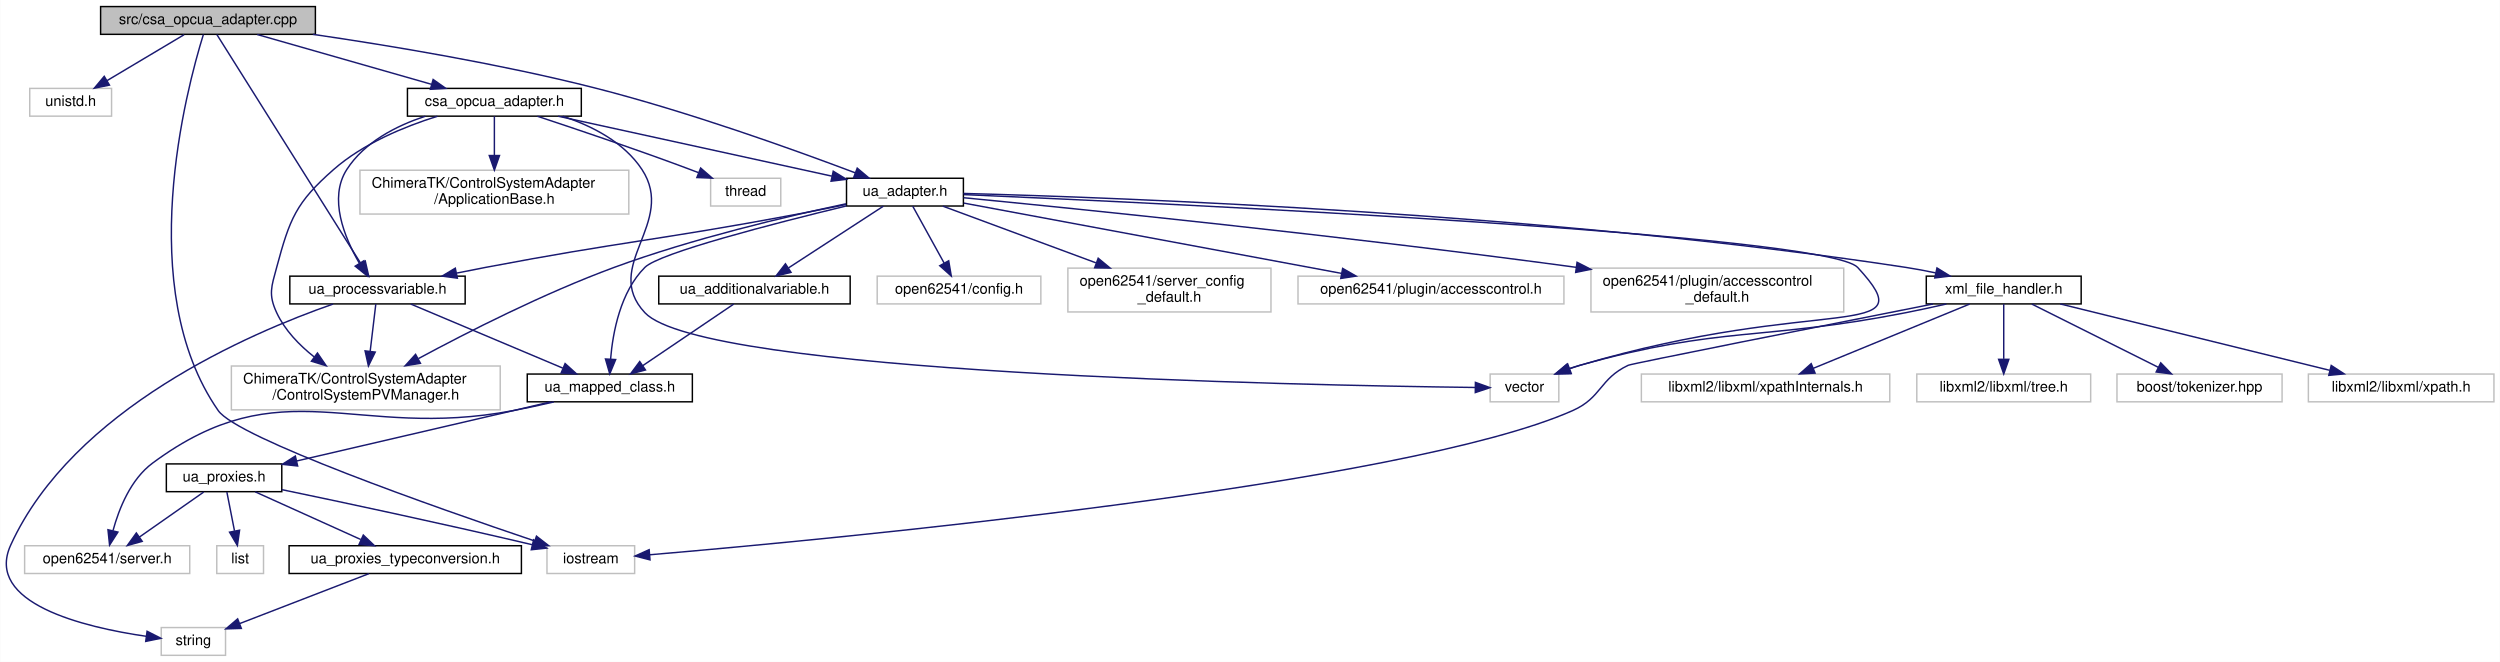
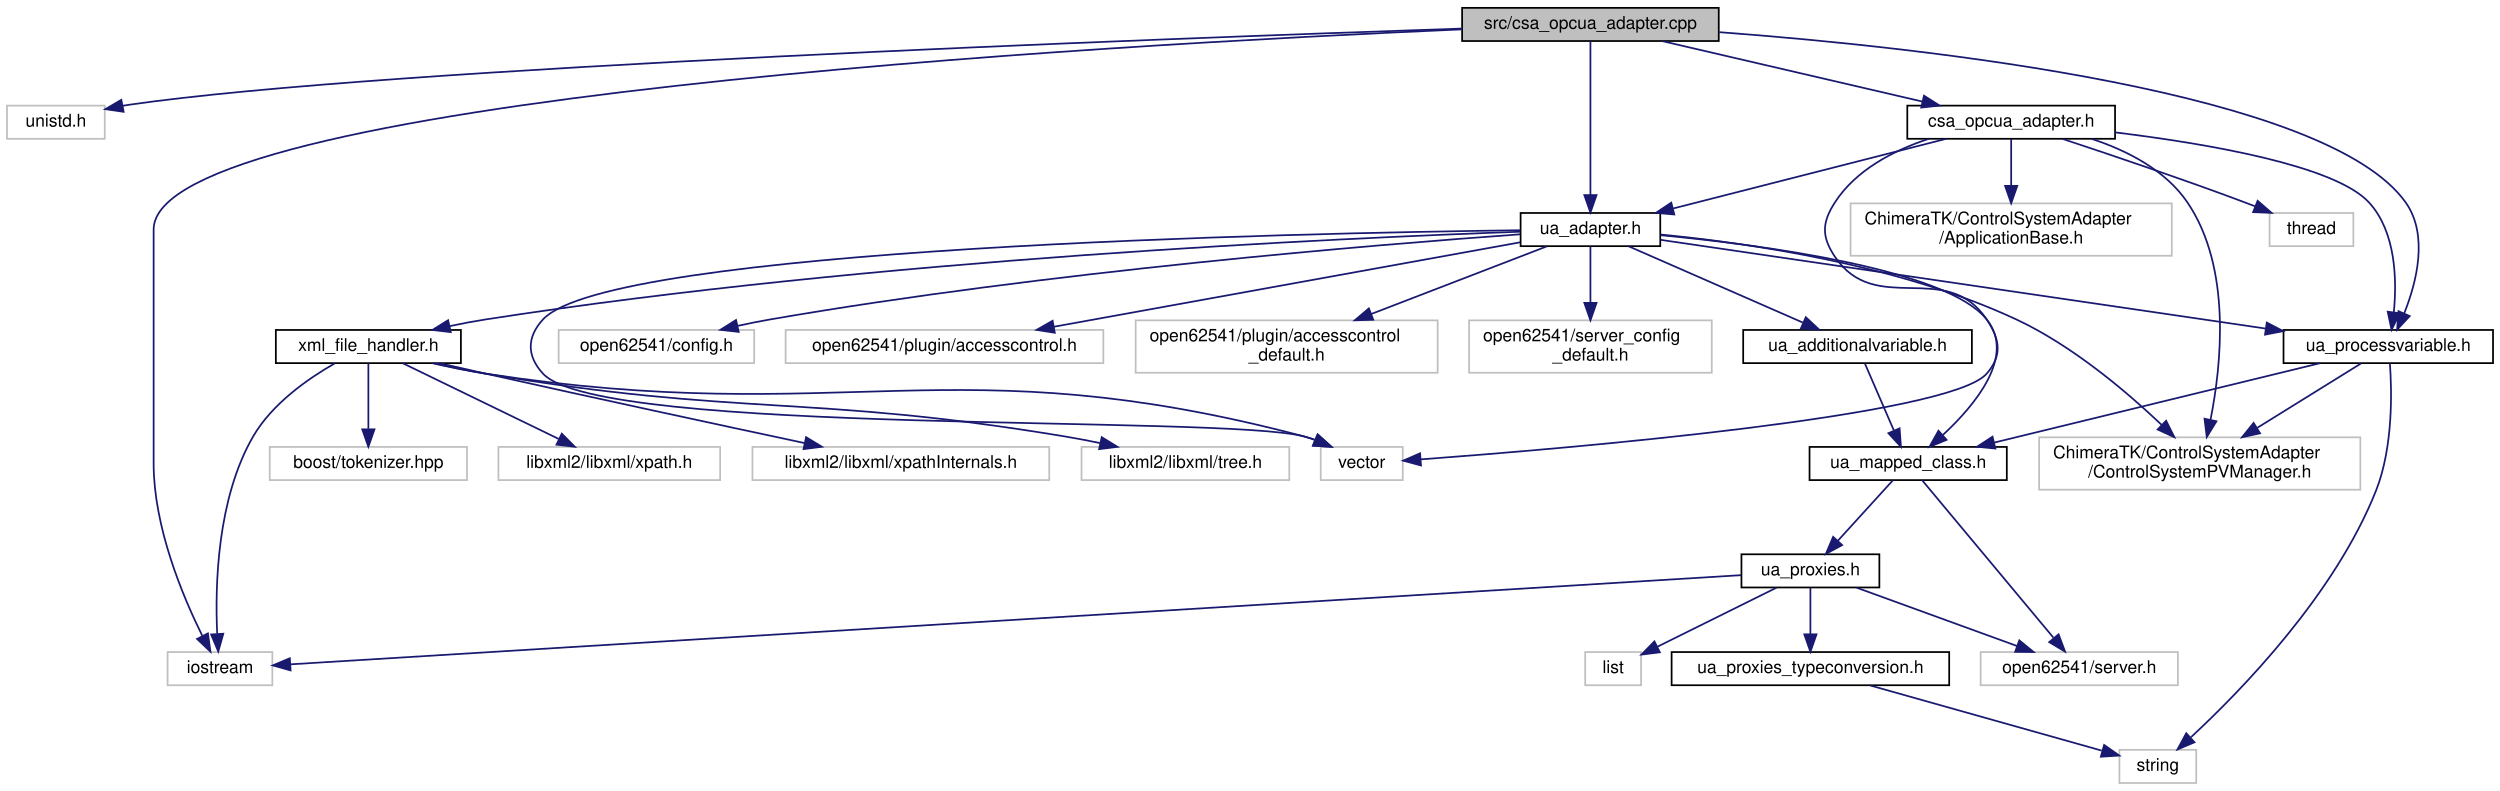
- <svg xmlns="http://www.w3.org/2000/svg" xmlns:xlink="http://www.w3.org/1999/xlink" width="1711pt" height="453pt" viewBox="0.00 0.00 1710.71 453.00">
+ <svg xmlns="http://www.w3.org/2000/svg" xmlns:xlink="http://www.w3.org/1999/xlink" width="1432pt" height="453pt" viewBox="0.00 0.00 1432.00 453.00">
  <g id="graph0" class="graph" transform="scale(1 1) rotate(0) translate(4 449)">
-     <polygon fill="#ffffff" stroke="transparent" points="-4,4 -4,-449 1706.707,-449 1706.707,4 -4,4" />
+     <polygon fill="#ffffff" stroke="transparent" points="-4,4 -4,-449 1428,-449 1428,4 -4,4" />
    <g id="node1" class="node">
-       <polygon fill="#bfbfbf" stroke="#000000" points="64.707,-425.5 64.707,-444.5 211.707,-444.5 211.707,-425.5 64.707,-425.5" />
-       <text text-anchor="middle" x="138.207" y="-432.5" font-family="Helvetica,sans-Serif" font-size="10.00" fill="#000000">src/csa_opcua_adapter.cpp</text>
+       <polygon fill="#bfbfbf" stroke="#000000" points="833.5,-425.5 833.5,-444.5 980.5,-444.5 980.5,-425.5 833.5,-425.5" />
+       <text text-anchor="middle" x="907" y="-432.5" font-family="Helvetica,sans-Serif" font-size="10.00" fill="#000000">src/csa_opcua_adapter.cpp</text>
    </g>
    <g id="node2" class="node">
-       <polygon fill="#ffffff" stroke="#bfbfbf" points="16.207,-369.5 16.207,-388.5 72.207,-388.5 72.207,-369.5 16.207,-369.5" />
-       <text text-anchor="middle" x="44.207" y="-376.5" font-family="Helvetica,sans-Serif" font-size="10.00" fill="#000000">unistd.h</text>
+       <polygon fill="#ffffff" stroke="#bfbfbf" points="0,-369.5 0,-388.5 56,-388.5 56,-369.5 0,-369.5" />
+       <text text-anchor="middle" x="28" y="-376.5" font-family="Helvetica,sans-Serif" font-size="10.00" fill="#000000">unistd.h</text>
    </g>
    <g id="edge1" class="edge">
-       <path fill="none" stroke="#191970" d="M121.833,-425.245C107.276,-416.573 85.776,-403.764 69.091,-393.825" />
-       <polygon fill="#191970" stroke="#191970" points="70.775,-390.754 60.393,-388.643 67.192,-396.768 70.775,-390.754" />
+       <path fill="none" stroke="#191970" d="M833.35,-432.644C657.375,-426.742 216.269,-410.258 70,-389 68.748,-388.818 67.479,-388.617 66.2,-388.399" />
+       <polygon fill="#191970" stroke="#191970" points="66.819,-384.954 56.334,-386.472 65.477,-391.824 66.819,-384.954" />
    </g>
    <g id="node3" class="node">
-       <polygon fill="#ffffff" stroke="#bfbfbf" points="370.207,-56.5 370.207,-75.5 430.207,-75.5 430.207,-56.5 370.207,-56.5" />
-       <text text-anchor="middle" x="400.207" y="-63.5" font-family="Helvetica,sans-Serif" font-size="10.00" fill="#000000">iostream</text>
+       <polygon fill="#ffffff" stroke="#bfbfbf" points="92,-56.5 92,-75.5 152,-75.5 152,-56.5 92,-56.5" />
+       <text text-anchor="middle" x="122" y="-63.5" font-family="Helvetica,sans-Serif" font-size="10.00" fill="#000000">iostream</text>
    </g>
    <g id="edge2" class="edge">
-       <path fill="none" stroke="#191970" d="M135.046,-425.359C123.475,-388.109 87.045,-251.528 145.207,-168 158.224,-149.306 293.905,-101.682 361.861,-78.738" />
-       <polygon fill="#191970" stroke="#191970" points="363.011,-82.044 371.373,-75.538 360.779,-75.409 363.011,-82.044" />
+       <path fill="none" stroke="#191970" d="M833.24,-432.167C631.234,-423.433 84,-392.823 84,-317.5 84,-317.5 84,-317.5 84,-183.5 84,-147.245 100.581,-107.618 111.837,-84.893" />
+       <polygon fill="#191970" stroke="#191970" points="115.097,-86.208 116.555,-75.714 108.871,-83.007 115.097,-86.208" />
    </g>
    <g id="node4" class="node">
      <g id="a_node4">
        <a xlink:href="csa__opcua__adapter_8h.html" target="_top" xlink:title="csa_opcua_adapter.h">
-           <polygon fill="#ffffff" stroke="#000000" points="274.707,-369.5 274.707,-388.5 393.707,-388.5 393.707,-369.5 274.707,-369.5" />
-           <text text-anchor="middle" x="334.207" y="-376.5" font-family="Helvetica,sans-Serif" font-size="10.00" fill="#000000">csa_opcua_adapter.h</text>
+           <polygon fill="#ffffff" stroke="#000000" points="1088.5,-369.5 1088.5,-388.5 1207.5,-388.5 1207.5,-369.5 1088.5,-369.5" />
+           <text text-anchor="middle" x="1148" y="-376.5" font-family="Helvetica,sans-Serif" font-size="10.00" fill="#000000">csa_opcua_adapter.h</text>
        </a>
      </g>
    </g>
    <g id="edge3" class="edge">
-       <path fill="none" stroke="#191970" d="M171.9,-425.373C204.915,-415.94 255.364,-401.526 291.245,-391.275" />
-       <polygon fill="#191970" stroke="#191970" points="292.299,-394.614 300.953,-388.501 290.376,-387.883 292.299,-394.614" />
+       <path fill="none" stroke="#191970" d="M948.155,-425.437C989.314,-415.873 1052.705,-401.143 1097.024,-390.845" />
+       <polygon fill="#191970" stroke="#191970" points="1098.066,-394.196 1107.014,-388.524 1096.482,-387.378 1098.066,-394.196" />
    </g>
    <g id="node7" class="node">
      <g id="a_node7">
        <a xlink:href="ua__adapter_8h.html" target="_top" xlink:title="ua_adapter.h">
-           <polygon fill="#ffffff" stroke="#000000" points="575.207,-308 575.207,-327 655.207,-327 655.207,-308 575.207,-308" />
-           <text text-anchor="middle" x="615.207" y="-315" font-family="Helvetica,sans-Serif" font-size="10.00" fill="#000000">ua_adapter.h</text>
+           <polygon fill="#ffffff" stroke="#000000" points="867,-308 867,-327 947,-327 947,-308 867,-308" />
+           <text text-anchor="middle" x="907" y="-315" font-family="Helvetica,sans-Serif" font-size="10.00" fill="#000000">ua_adapter.h</text>
        </a>
      </g>
    </g>
    <g id="edge37" class="edge">
-       <path fill="none" stroke="#191970" d="M209.976,-425.495C263.421,-417.694 337.942,-405.286 402.207,-389 466.617,-372.678 539.618,-346.42 581.259,-330.675" />
-       <polygon fill="#191970" stroke="#191970" points="582.547,-333.93 590.648,-327.102 580.057,-327.388 582.547,-333.93" />
-     </g>
-     <g id="node18" class="node">
-       <g id="a_node18">
+       <path fill="none" stroke="#191970" d="M907,-425.385C907,-406.191 907,-362.786 907,-337.266" />
+       <polygon fill="#191970" stroke="#191970" points="910.5,-337.248 907,-327.248 903.5,-337.248 910.5,-337.248" />
+     </g>
+     <g id="node16" class="node">
+       <g id="a_node16">
        <a xlink:href="ua__processvariable_8h.html" target="_top" xlink:title="ua_processvariable.h">
-           <polygon fill="#ffffff" stroke="#000000" points="194.207,-241 194.207,-260 314.207,-260 314.207,-241 194.207,-241" />
-           <text text-anchor="middle" x="254.207" y="-248" font-family="Helvetica,sans-Serif" font-size="10.00" fill="#000000">ua_processvariable.h</text>
+           <polygon fill="#ffffff" stroke="#000000" points="1304,-241 1304,-260 1424,-260 1424,-241 1304,-241" />
+           <text text-anchor="middle" x="1364" y="-248" font-family="Helvetica,sans-Serif" font-size="10.00" fill="#000000">ua_processvariable.h</text>
        </a>
      </g>
    </g>
    <g id="edge38" class="edge">
-       <path fill="none" stroke="#191970" d="M144.28,-425.34C162.759,-395.949 218.518,-307.264 242.753,-268.717" />
-       <polygon fill="#191970" stroke="#191970" points="245.834,-270.393 248.194,-260.064 239.908,-266.667 245.834,-270.393" />
+       <path fill="none" stroke="#191970" d="M980.732,-430.576C1100.68,-421.587 1329.226,-396.372 1374,-333 1387.145,-314.395 1380.271,-287.357 1373.072,-269.366" />
+       <polygon fill="#191970" stroke="#191970" points="1376.269,-267.94 1369.055,-260.181 1369.856,-270.746 1376.269,-267.94" />
    </g>
    <g id="node5" class="node">
-       <polygon fill="#ffffff" stroke="#bfbfbf" points="1015.707,-174 1015.707,-193 1062.707,-193 1062.707,-174 1015.707,-174" />
-       <text text-anchor="middle" x="1039.207" y="-181" font-family="Helvetica,sans-Serif" font-size="10.00" fill="#000000">vector</text>
+       <polygon fill="#ffffff" stroke="#bfbfbf" points="752.5,-174 752.5,-193 799.5,-193 799.5,-174 752.5,-174" />
+       <text text-anchor="middle" x="776" y="-181" font-family="Helvetica,sans-Serif" font-size="10.00" fill="#000000">vector</text>
    </g>
    <g id="edge4" class="edge">
-       <path fill="none" stroke="#191970" d="M381.028,-369.442C401.222,-362.771 422.975,-351.591 435.207,-333 459.151,-296.606 407.418,-266.789 437.207,-235 476.24,-193.346 884.158,-185.294 1005.403,-183.816" />
-       <polygon fill="#191970" stroke="#191970" points="1005.62,-187.314 1015.58,-183.7 1005.54,-180.315 1005.62,-187.314" />
+       <path fill="none" stroke="#191970" d="M1100.744,-369.467C1080.588,-362.81 1058.989,-351.634 1047,-333 1039.545,-321.413 1039.343,-313.454 1047,-302 1070.255,-267.21 1110.745,-300.79 1134,-266 1141.657,-254.546 1143.022,-245.413 1134,-235 1112.879,-210.623 895.056,-192.202 809.878,-185.879" />
+       <polygon fill="#191970" stroke="#191970" points="809.931,-182.373 799.702,-185.134 809.42,-189.355 809.931,-182.373" />
    </g>
    <g id="node6" class="node">
-       <polygon fill="#ffffff" stroke="#bfbfbf" points="482.207,-308 482.207,-327 530.207,-327 530.207,-308 482.207,-308" />
-       <text text-anchor="middle" x="506.207" y="-315" font-family="Helvetica,sans-Serif" font-size="10.00" fill="#000000">thread</text>
+       <polygon fill="#ffffff" stroke="#bfbfbf" points="1296,-308 1296,-327 1344,-327 1344,-308 1296,-308" />
+       <text text-anchor="middle" x="1320" y="-315" font-family="Helvetica,sans-Serif" font-size="10.00" fill="#000000">thread</text>
    </g>
    <g id="edge5" class="edge">
-       <path fill="none" stroke="#191970" d="M363.654,-369.424C390.918,-360.432 432.512,-346.394 468.207,-333 470.058,-332.305 471.954,-331.579 473.864,-330.837" />
-       <polygon fill="#191970" stroke="#191970" points="475.381,-334 483.382,-327.055 472.796,-327.495 475.381,-334" />
+       <path fill="none" stroke="#191970" d="M1177.447,-369.424C1204.712,-360.432 1246.306,-346.394 1282,-333 1283.851,-332.305 1285.747,-331.579 1287.657,-330.837" />
+       <polygon fill="#191970" stroke="#191970" points="1289.174,-334 1297.175,-327.055 1286.589,-327.495 1289.174,-334" />
    </g>
    <g id="edge6" class="edge">
-       <path fill="none" stroke="#191970" d="M377.805,-369.458C428.492,-358.365 511.987,-340.091 565.246,-328.434" />
-       <polygon fill="#191970" stroke="#191970" points="566.13,-331.824 575.15,-326.267 564.633,-324.986 566.13,-331.824" />
+       <path fill="none" stroke="#191970" d="M1110.608,-369.458C1068.571,-358.731 1000.224,-341.289 954.455,-329.61" />
+       <polygon fill="#191970" stroke="#191970" points="955.034,-326.146 944.48,-327.064 953.304,-332.928 955.034,-326.146" />
+     </g>
+     <g id="node8" class="node">
+       <polygon fill="#ffffff" stroke="#bfbfbf" points="1164,-168.5 1164,-198.5 1348,-198.5 1348,-168.5 1164,-168.5" />
+       <text text-anchor="start" x="1172" y="-186.5" font-family="Helvetica,sans-Serif" font-size="10.00" fill="#000000">ChimeraTK/ControlSystemAdapter</text>
+       <text text-anchor="middle" x="1256" y="-175.5" font-family="Helvetica,sans-Serif" font-size="10.00" fill="#000000">/ControlSystemPVManager.h</text>
+     </g>
+     <g id="edge35" class="edge">
+       <path fill="none" stroke="#191970" d="M1194.078,-369.467C1214.369,-362.784 1236.416,-351.588 1249,-333 1274.257,-295.691 1268.511,-240.335 1262.173,-208.497" />
+       <polygon fill="#191970" stroke="#191970" points="1265.58,-207.695 1260.044,-198.661 1258.739,-209.175 1265.58,-207.695" />
    </g>
    <g id="edge34" class="edge">
-       <path fill="none" stroke="#191970" d="M286.951,-369.467C266.795,-362.81 245.196,-351.634 233.207,-333 220.589,-313.389 231.502,-286.613 241.733,-268.953" />
-       <polygon fill="#191970" stroke="#191970" points="244.879,-270.523 247.193,-260.184 238.937,-266.823 244.879,-270.523" />
-     </g>
-     <g id="node19" class="node">
-       <polygon fill="#ffffff" stroke="#bfbfbf" points="154.207,-168.5 154.207,-198.5 338.207,-198.5 338.207,-168.5 154.207,-168.5" />
-       <text text-anchor="start" x="162.207" y="-186.5" font-family="Helvetica,sans-Serif" font-size="10.00" fill="#000000">ChimeraTK/ControlSystemAdapter</text>
-       <text text-anchor="middle" x="246.207" y="-175.5" font-family="Helvetica,sans-Serif" font-size="10.00" fill="#000000">/ControlSystemPVManager.h</text>
-     </g>
-     <g id="edge35" class="edge">
-       <path fill="none" stroke="#191970" d="M295.2,-369.432C272.49,-362.326 244.44,-350.741 224.207,-333 198.3,-310.284 194.183,-299.265 185.207,-266 181.617,-252.698 179.403,-247.496 185.207,-235 190.781,-222.999 200.682,-212.786 210.908,-204.697" />
-       <polygon fill="#191970" stroke="#191970" points="213.119,-207.415 219.101,-198.671 208.971,-201.776 213.119,-207.415" />
+       <path fill="none" stroke="#191970" d="M1207.588,-373.158C1260.943,-366.636 1333.665,-354.119 1353,-333 1368.425,-316.151 1368.994,-288.651 1367.173,-270.08" />
+       <polygon fill="#191970" stroke="#191970" points="1370.634,-269.554 1365.88,-260.085 1363.692,-270.452 1370.634,-269.554" />
    </g>
    <g id="node26" class="node">
-       <polygon fill="#ffffff" stroke="#bfbfbf" points="242.207,-302.5 242.207,-332.5 426.207,-332.5 426.207,-302.5 242.207,-302.5" />
-       <text text-anchor="start" x="250.207" y="-320.5" font-family="Helvetica,sans-Serif" font-size="10.00" fill="#000000">ChimeraTK/ControlSystemAdapter</text>
-       <text text-anchor="middle" x="334.207" y="-309.5" font-family="Helvetica,sans-Serif" font-size="10.00" fill="#000000">/ApplicationBase.h</text>
+       <polygon fill="#ffffff" stroke="#bfbfbf" points="1056,-302.5 1056,-332.5 1240,-332.5 1240,-302.5 1056,-302.5" />
+       <text text-anchor="start" x="1064" y="-320.5" font-family="Helvetica,sans-Serif" font-size="10.00" fill="#000000">ChimeraTK/ControlSystemAdapter</text>
+       <text text-anchor="middle" x="1148" y="-309.5" font-family="Helvetica,sans-Serif" font-size="10.00" fill="#000000">/ApplicationBase.h</text>
    </g>
    <g id="edge36" class="edge">
-       <path fill="none" stroke="#191970" d="M334.207,-369.391C334.207,-362.223 334.207,-352.086 334.207,-342.671" />
-       <polygon fill="#191970" stroke="#191970" points="337.707,-342.545 334.207,-332.545 330.707,-342.545 337.707,-342.545" />
-     </g>
-     <g id="edge11" class="edge">
-       <path fill="none" stroke="#191970" d="M655.495,-315.812C794.452,-309.798 1246.351,-288.568 1267.207,-266 1315.05,-214.228 1242.224,-247.754 1077.207,-199 1074.901,-198.319 1072.542,-197.548 1070.185,-196.722" />
-       <polygon fill="#191970" stroke="#191970" points="1071.234,-193.377 1060.642,-193.115 1068.759,-199.925 1071.234,-193.377" />
-     </g>
-     <g id="node8" class="node">
-       <polygon fill="#ffffff" stroke="#bfbfbf" points="596.207,-241 596.207,-260 708.207,-260 708.207,-241 596.207,-241" />
-       <text text-anchor="middle" x="652.207" y="-248" font-family="Helvetica,sans-Serif" font-size="10.00" fill="#000000">open62541/config.h</text>
+       <path fill="none" stroke="#191970" d="M1148,-369.391C1148,-362.223 1148,-352.086 1148,-342.671" />
+       <polygon fill="#191970" stroke="#191970" points="1151.5,-342.545 1148,-332.545 1144.5,-342.545 1151.5,-342.545" />
+     </g>
+     <g id="edge33" class="edge">
+       <path fill="none" stroke="#191970" d="M866.904,-317.124C738.685,-315.509 344.822,-307.208 307,-266 297.683,-255.85 297.667,-245.135 307,-235 339.927,-199.242 696.034,-211.532 743,-199 744.972,-198.474 746.971,-197.834 748.959,-197.118" />
+       <polygon fill="#191970" stroke="#191970" points="750.755,-200.161 758.628,-193.071 748.052,-193.703 750.755,-200.161" />
    </g>
    <g id="edge7" class="edge">
-       <path fill="none" stroke="#191970" d="M620.508,-307.901C626.113,-297.751 635.091,-281.494 642.063,-268.868" />
-       <polygon fill="#191970" stroke="#191970" points="645.145,-270.527 646.915,-260.082 639.017,-267.144 645.145,-270.527" />
+       <path fill="none" stroke="#191970" d="M947.215,-314.642C997.083,-309.858 1083.727,-297.424 1151,-266 1183.079,-251.015 1214.254,-224.547 1234.185,-205.63" />
+       <polygon fill="#191970" stroke="#191970" points="1236.757,-208.012 1241.504,-198.541 1231.886,-202.984 1236.757,-208.012" />
    </g>
    <g id="node9" class="node">
-       <polygon fill="#ffffff" stroke="#bfbfbf" points="726.707,-235.5 726.707,-265.5 865.707,-265.5 865.707,-235.5 726.707,-235.5" />
-       <text text-anchor="start" x="734.707" y="-253.5" font-family="Helvetica,sans-Serif" font-size="10.00" fill="#000000">open62541/server_config</text>
-       <text text-anchor="middle" x="796.207" y="-242.5" font-family="Helvetica,sans-Serif" font-size="10.00" fill="#000000">_default.h</text>
+       <g id="a_node9">
+         <a xlink:href="ua__additionalvariable_8h.html" target="_top" xlink:title="ua_additionalvariable.h">
+           <polygon fill="#ffffff" stroke="#000000" points="994.5,-241 994.5,-260 1125.5,-260 1125.5,-241 994.5,-241" />
+           <text text-anchor="middle" x="1060" y="-248" font-family="Helvetica,sans-Serif" font-size="10.00" fill="#000000">ua_additionalvariable.h</text>
+         </a>
+       </g>
    </g>
    <g id="edge8" class="edge">
-       <path fill="none" stroke="#191970" d="M641.14,-307.901C668.364,-297.823 711.854,-281.725 745.858,-269.137" />
-       <polygon fill="#191970" stroke="#191970" points="747.462,-272.276 755.626,-265.522 745.032,-265.711 747.462,-272.276" />
+       <path fill="none" stroke="#191970" d="M928.921,-307.901C955.053,-296.457 998.912,-277.251 1028.63,-264.237" />
+       <polygon fill="#191970" stroke="#191970" points="1030.363,-267.299 1038.12,-260.082 1027.555,-260.887 1030.363,-267.299" />
    </g>
    <g id="node10" class="node">
-       <polygon fill="#ffffff" stroke="#bfbfbf" points="884.207,-241 884.207,-260 1066.207,-260 1066.207,-241 884.207,-241" />
-       <text text-anchor="middle" x="975.207" y="-248" font-family="Helvetica,sans-Serif" font-size="10.00" fill="#000000">open62541/plugin/accesscontrol.h</text>
+       <g id="a_node10">
+         <a xlink:href="ua__mapped__class_8h.html" target="_top" xlink:title="ua_mapped_class.h">
+           <polygon fill="#ffffff" stroke="#000000" points="1032.5,-174 1032.5,-193 1145.5,-193 1145.5,-174 1032.5,-174" />
+           <text text-anchor="middle" x="1089" y="-181" font-family="Helvetica,sans-Serif" font-size="10.00" fill="#000000">ua_mapped_class.h</text>
+         </a>
+       </g>
+     </g>
+     <g id="edge17" class="edge">
+       <path fill="none" stroke="#191970" d="M947.185,-314.282C1006.001,-308.643 1111.053,-294.736 1134,-266 1150.658,-245.139 1127.638,-217.242 1108.856,-199.825" />
+       <polygon fill="#191970" stroke="#191970" points="1111.005,-197.053 1101.194,-193.054 1106.369,-202.298 1111.005,-197.053" />
+     </g>
+     <g id="edge18" class="edge">
+       <path fill="none" stroke="#191970" d="M947.155,-311.613C1024.884,-300.217 1196.771,-275.017 1293.795,-260.793" />
+       <polygon fill="#191970" stroke="#191970" points="1294.42,-264.238 1303.807,-259.325 1293.405,-257.312 1294.42,-264.238" />
+     </g>
+     <g id="node17" class="node">
+       <g id="a_node17">
+         <a xlink:href="xml__file__handler_8h.html" target="_top" xlink:title="xml_file_handler.h">
+           <polygon fill="#ffffff" stroke="#000000" points="154,-241 154,-260 260,-260 260,-241 154,-241" />
+           <text text-anchor="middle" x="207" y="-248" font-family="Helvetica,sans-Serif" font-size="10.00" fill="#000000">xml_file_handler.h</text>
+         </a>
+       </g>
+     </g>
+     <g id="edge22" class="edge">
+       <path fill="none" stroke="#191970" d="M866.769,-316.267C766.253,-312.743 496.257,-300.56 274,-266 267.342,-264.965 260.363,-263.632 253.529,-262.185" />
+       <polygon fill="#191970" stroke="#191970" points="254.193,-258.747 243.673,-260.002 252.679,-265.582 254.193,-258.747" />
+     </g>
+     <g id="node22" class="node">
+       <polygon fill="#ffffff" stroke="#bfbfbf" points="316,-241 316,-260 428,-260 428,-241 316,-241" />
+       <text text-anchor="middle" x="372" y="-248" font-family="Helvetica,sans-Serif" font-size="10.00" fill="#000000">open62541/config.h</text>
+     </g>
+     <g id="edge29" class="edge">
+       <path fill="none" stroke="#191970" d="M866.838,-314.8C785.35,-308.948 594.918,-293.37 437,-266 431.068,-264.972 424.871,-263.724 418.759,-262.387" />
+       <polygon fill="#191970" stroke="#191970" points="419.143,-258.885 408.616,-260.077 417.589,-265.71 419.143,-258.885" />
+     </g>
+     <g id="node23" class="node">
+       <polygon fill="#ffffff" stroke="#bfbfbf" points="446,-241 446,-260 628,-260 628,-241 446,-241" />
+       <text text-anchor="middle" x="537" y="-248" font-family="Helvetica,sans-Serif" font-size="10.00" fill="#000000">open62541/plugin/accesscontrol.h</text>
+     </g>
+     <g id="edge30" class="edge">
+       <path fill="none" stroke="#191970" d="M866.699,-310.202C802.349,-298.55 675.899,-275.652 599.669,-261.848" />
+       <polygon fill="#191970" stroke="#191970" points="600.179,-258.384 589.716,-260.046 598.932,-265.272 600.179,-258.384" />
+     </g>
+     <g id="node24" class="node">
+       <polygon fill="#ffffff" stroke="#bfbfbf" points="646.5,-235.5 646.5,-265.5 819.5,-265.5 819.5,-235.5 646.5,-235.5" />
+       <text text-anchor="start" x="654.5" y="-253.5" font-family="Helvetica,sans-Serif" font-size="10.00" fill="#000000">open62541/plugin/accesscontrol</text>
+       <text text-anchor="middle" x="733" y="-242.5" font-family="Helvetica,sans-Serif" font-size="10.00" fill="#000000">_default.h</text>
+     </g>
+     <g id="edge31" class="edge">
+       <path fill="none" stroke="#191970" d="M882.07,-307.901C855.899,-297.823 814.091,-281.725 781.402,-269.137" />
+       <polygon fill="#191970" stroke="#191970" points="782.601,-265.849 772.012,-265.522 780.086,-272.381 782.601,-265.849" />
+     </g>
+     <g id="node25" class="node">
+       <polygon fill="#ffffff" stroke="#bfbfbf" points="837.5,-235.5 837.5,-265.5 976.5,-265.5 976.5,-235.5 837.5,-235.5" />
+       <text text-anchor="start" x="845.5" y="-253.5" font-family="Helvetica,sans-Serif" font-size="10.00" fill="#000000">open62541/server_config</text>
+       <text text-anchor="middle" x="907" y="-242.5" font-family="Helvetica,sans-Serif" font-size="10.00" fill="#000000">_default.h</text>
+     </g>
+     <g id="edge32" class="edge">
+       <path fill="none" stroke="#191970" d="M907,-307.901C907,-299.51 907,-286.945 907,-275.709" />
+       <polygon fill="#191970" stroke="#191970" points="910.5,-275.522 907,-265.522 903.5,-275.522 910.5,-275.522" />
    </g>
    <g id="edge9" class="edge">
-       <path fill="none" stroke="#191970" d="M655.455,-310.009C718.278,-298.317 840.074,-275.65 913.872,-261.915" />
-       <polygon fill="#191970" stroke="#191970" points="914.765,-265.309 923.956,-260.038 913.484,-258.427 914.765,-265.309" />
+       <path fill="none" stroke="#191970" d="M1064.155,-240.9C1068.462,-230.95 1075.31,-215.129 1080.726,-202.615" />
+       <polygon fill="#191970" stroke="#191970" points="1084.092,-203.649 1084.853,-193.082 1077.668,-200.869 1084.092,-203.649" />
    </g>
    <g id="node11" class="node">
-       <polygon fill="#ffffff" stroke="#bfbfbf" points="1084.707,-235.5 1084.707,-265.5 1257.707,-265.5 1257.707,-235.5 1084.707,-235.5" />
-       <text text-anchor="start" x="1092.707" y="-253.5" font-family="Helvetica,sans-Serif" font-size="10.00" fill="#000000">open62541/plugin/accesscontrol</text>
-       <text text-anchor="middle" x="1171.207" y="-242.5" font-family="Helvetica,sans-Serif" font-size="10.00" fill="#000000">_default.h</text>
+       <polygon fill="#ffffff" stroke="#bfbfbf" points="1130.5,-56.5 1130.5,-75.5 1243.5,-75.5 1243.5,-56.5 1130.5,-56.5" />
+       <text text-anchor="middle" x="1187" y="-63.5" font-family="Helvetica,sans-Serif" font-size="10.00" fill="#000000">open62541/server.h</text>
    </g>
    <g id="edge10" class="edge">
-       <path fill="none" stroke="#191970" d="M655.282,-313.675C733.628,-306.053 912.798,-287.922 1074.496,-266.055" />
-       <polygon fill="#191970" stroke="#191970" points="1075.192,-269.493 1084.629,-264.677 1074.248,-262.557 1075.192,-269.493" />
+       <path fill="none" stroke="#191970" d="M1097.02,-173.885C1113.458,-154.175 1151.192,-108.933 1172.199,-83.746" />
+       <polygon fill="#191970" stroke="#191970" points="1175.152,-85.67 1178.869,-75.748 1169.776,-81.186 1175.152,-85.67" />
    </g>
    <g id="node12" class="node">
      <g id="a_node12">
-         <a xlink:href="ua__mapped__class_8h.html" target="_top" xlink:title="ua_mapped_class.h">
-           <polygon fill="#ffffff" stroke="#000000" points="356.707,-174 356.707,-193 469.707,-193 469.707,-174 356.707,-174" />
-           <text text-anchor="middle" x="413.207" y="-181" font-family="Helvetica,sans-Serif" font-size="10.00" fill="#000000">ua_mapped_class.h</text>
-         </a>
-       </g>
+         <a xlink:href="ua__proxies_8h.html" target="_top" xlink:title="ua_proxies.h">
+           <polygon fill="#ffffff" stroke="#000000" points="993.5,-112.5 993.5,-131.5 1072.5,-131.5 1072.5,-112.5 993.5,-112.5" />
+           <text text-anchor="middle" x="1033" y="-119.5" font-family="Helvetica,sans-Serif" font-size="10.00" fill="#000000">ua_proxies.h</text>
+         </a>
+       </g>
+     </g>
+     <g id="edge11" class="edge">
+       <path fill="none" stroke="#191970" d="M1080.25,-173.891C1071.834,-164.648 1058.92,-150.466 1048.719,-139.263" />
+       <polygon fill="#191970" stroke="#191970" points="1051.194,-136.782 1041.873,-131.745 1046.018,-141.495 1051.194,-136.782" />
+     </g>
+     <g id="edge14" class="edge">
+       <path fill="none" stroke="#191970" d="M993.27,-119.558C843.442,-110.348 313.504,-77.772 162.456,-68.487" />
+       <polygon fill="#191970" stroke="#191970" points="162.442,-64.98 152.246,-67.859 162.012,-71.966 162.442,-64.98" />
    </g>
    <g id="edge12" class="edge">
-       <path fill="none" stroke="#191970" d="M575.166,-308.077C525.782,-296.126 447.109,-275.888 437.207,-266 420.52,-249.338 415.29,-221.794 413.731,-203.162" />
-       <polygon fill="#191970" stroke="#191970" points="417.223,-202.919 413.171,-193.13 410.234,-203.31 417.223,-202.919" />
-     </g>
-     <g id="edge20" class="edge">
-       <path fill="none" stroke="#191970" d="M575.023,-309.053C563.475,-306.694 550.855,-304.181 539.207,-302 445.699,-284.492 421.668,-283.755 328.207,-266 321.86,-264.794 315.218,-263.479 308.629,-262.142" />
-       <polygon fill="#191970" stroke="#191970" points="308.87,-258.618 298.37,-260.033 307.46,-265.474 308.87,-258.618" />
-     </g>
-     <g id="edge33" class="edge">
-       <path fill="none" stroke="#191970" d="M574.849,-309.522C534.132,-300.903 469.794,-285.714 416.207,-266 368.365,-248.399 315.967,-221.769 282.171,-203.556" />
-       <polygon fill="#191970" stroke="#191970" points="283.61,-200.354 273.152,-198.657 280.269,-206.506 283.61,-200.354" />
-     </g>
-     <g id="node20" class="node">
-       <g id="a_node20">
-         <a xlink:href="ua__additionalvariable_8h.html" target="_top" xlink:title="ua_additionalvariable.h">
-           <polygon fill="#ffffff" stroke="#000000" points="446.707,-241 446.707,-260 577.707,-260 577.707,-241 446.707,-241" />
-           <text text-anchor="middle" x="512.207" y="-248" font-family="Helvetica,sans-Serif" font-size="10.00" fill="#000000">ua_additionalvariable.h</text>
-         </a>
-       </g>
-     </g>
-     <g id="edge24" class="edge">
-       <path fill="none" stroke="#191970" d="M600.449,-307.901C583.47,-296.855 555.371,-278.578 535.447,-265.617" />
-       <polygon fill="#191970" stroke="#191970" points="537.228,-262.601 526.937,-260.082 533.411,-268.468 537.228,-262.601" />
-     </g>
-     <g id="node21" class="node">
-       <g id="a_node21">
-         <a xlink:href="xml__file__handler_8h.html" target="_top" xlink:title="xml_file_handler.h">
-           <polygon fill="#ffffff" stroke="#000000" points="1314.207,-241 1314.207,-260 1420.207,-260 1420.207,-241 1314.207,-241" />
-           <text text-anchor="middle" x="1367.207" y="-248" font-family="Helvetica,sans-Serif" font-size="10.00" fill="#000000">xml_file_handler.h</text>
-         </a>
-       </g>
-     </g>
-     <g id="edge26" class="edge">
-       <path fill="none" stroke="#191970" d="M655.211,-316.618C761.065,-313.828 1057.041,-303.048 1300.207,-266 1306.868,-264.985 1313.849,-263.664 1320.684,-262.222" />
-       <polygon fill="#191970" stroke="#191970" points="1321.532,-265.619 1330.54,-260.043 1320.021,-258.784 1321.532,-265.619" />
+       <path fill="none" stroke="#191970" d="M1059.474,-112.373C1084.86,-103.142 1123.364,-89.14 1151.422,-78.938" />
+       <polygon fill="#191970" stroke="#191970" points="1152.67,-82.208 1160.872,-75.501 1150.278,-75.629 1152.67,-82.208" />
    </g>
    <g id="node13" class="node">
-       <polygon fill="#ffffff" stroke="#bfbfbf" points="12.707,-56.5 12.707,-75.5 125.707,-75.5 125.707,-56.5 12.707,-56.5" />
-       <text text-anchor="middle" x="69.207" y="-63.5" font-family="Helvetica,sans-Serif" font-size="10.00" fill="#000000">open62541/server.h</text>
+       <polygon fill="#ffffff" stroke="#bfbfbf" points="904,-56.5 904,-75.5 936,-75.5 936,-56.5 904,-56.5" />
+       <text text-anchor="middle" x="920" y="-63.5" font-family="Helvetica,sans-Serif" font-size="10.00" fill="#000000">list</text>
    </g>
    <g id="edge13" class="edge">
-       <path fill="none" stroke="#191970" d="M374.936,-173.925C365.876,-171.821 356.226,-169.713 347.207,-168 238.218,-147.299 189.308,-198.092 100.207,-132 85.316,-120.955 77.317,-100.947 73.198,-85.846" />
-       <polygon fill="#191970" stroke="#191970" points="76.556,-84.837 70.841,-75.915 69.745,-86.453 76.556,-84.837" />
+       <path fill="none" stroke="#191970" d="M1013.575,-112.373C994.726,-103.032 966.022,-88.808 945.377,-78.576" />
+       <polygon fill="#191970" stroke="#191970" points="946.76,-75.355 936.246,-74.051 943.652,-81.627 946.76,-75.355" />
    </g>
    <g id="node14" class="node">
      <g id="a_node14">
-         <a xlink:href="ua__proxies_8h.html" target="_top" xlink:title="ua_proxies.h">
-           <polygon fill="#ffffff" stroke="#000000" points="109.707,-112.5 109.707,-131.5 188.707,-131.5 188.707,-112.5 109.707,-112.5" />
-           <text text-anchor="middle" x="149.207" y="-119.5" font-family="Helvetica,sans-Serif" font-size="10.00" fill="#000000">ua_proxies.h</text>
-         </a>
-       </g>
-     </g>
-     <g id="edge14" class="edge">
-       <path fill="none" stroke="#191970" d="M372.722,-173.976C364.29,-171.997 355.459,-169.928 347.207,-168 296.676,-156.197 238.871,-142.777 198.819,-133.491" />
-       <polygon fill="#191970" stroke="#191970" points="199.566,-130.072 189.034,-131.223 197.985,-136.891 199.566,-130.072" />
-     </g>
-     <g id="edge17" class="edge">
-       <path fill="none" stroke="#191970" d="M188.769,-113.876C229.345,-105.442 294.527,-91.612 359.93,-76.243" />
-       <polygon fill="#191970" stroke="#191970" points="361.073,-79.569 370.001,-73.864 359.464,-72.756 361.073,-79.569" />
+         <a xlink:href="ua__proxies__typeconversion_8h.html" target="_top" xlink:title="ua_proxies_typeconversion.h">
+           <polygon fill="#ffffff" stroke="#000000" points="953.5,-56.5 953.5,-75.5 1112.5,-75.5 1112.5,-56.5 953.5,-56.5" />
+           <text text-anchor="middle" x="1033" y="-63.5" font-family="Helvetica,sans-Serif" font-size="10.00" fill="#000000">ua_proxies_typeconversion.h</text>
+         </a>
+       </g>
    </g>
    <g id="edge15" class="edge">
-       <path fill="none" stroke="#191970" d="M135.272,-112.246C123.112,-103.734 105.26,-91.237 91.178,-81.38" />
-       <polygon fill="#191970" stroke="#191970" points="93.181,-78.51 82.982,-75.643 89.167,-84.245 93.181,-78.51" />
+       <path fill="none" stroke="#191970" d="M1033,-112.246C1033,-104.938 1033,-94.694 1033,-85.705" />
+       <polygon fill="#191970" stroke="#191970" points="1036.5,-85.643 1033,-75.643 1029.5,-85.643 1036.5,-85.643" />
    </g>
    <g id="node15" class="node">
-       <polygon fill="#ffffff" stroke="#bfbfbf" points="144.207,-56.5 144.207,-75.5 176.207,-75.5 176.207,-56.5 144.207,-56.5" />
-       <text text-anchor="middle" x="160.207" y="-63.5" font-family="Helvetica,sans-Serif" font-size="10.00" fill="#000000">list</text>
+       <polygon fill="#ffffff" stroke="#bfbfbf" points="1210,-.5 1210,-19.5 1254,-19.5 1254,-.5 1210,-.5" />
+       <text text-anchor="middle" x="1232" y="-7.5" font-family="Helvetica,sans-Serif" font-size="10.00" fill="#000000">string</text>
    </g>
    <g id="edge16" class="edge">
-       <path fill="none" stroke="#191970" d="M151.123,-112.246C152.558,-104.938 154.57,-94.694 156.336,-85.705" />
-       <polygon fill="#191970" stroke="#191970" points="159.82,-86.13 158.313,-75.643 152.951,-84.781 159.82,-86.13" />
-     </g>
-     <g id="node16" class="node">
-       <g id="a_node16">
-         <a xlink:href="ua__proxies__typeconversion_8h.html" target="_top" xlink:title="ua_proxies_typeconversion.h">
-           <polygon fill="#ffffff" stroke="#000000" points="193.707,-56.5 193.707,-75.5 352.707,-75.5 352.707,-56.5 193.707,-56.5" />
-           <text text-anchor="middle" x="273.207" y="-63.5" font-family="Helvetica,sans-Serif" font-size="10.00" fill="#000000">ua_proxies_typeconversion.h</text>
-         </a>
-       </g>
-     </g>
-     <g id="edge18" class="edge">
-       <path fill="none" stroke="#191970" d="M170.523,-112.373C190.428,-103.384 220.35,-89.871 242.767,-79.747" />
-       <polygon fill="#191970" stroke="#191970" points="244.495,-82.807 252.169,-75.501 241.614,-76.427 244.495,-82.807" />
-     </g>
-     <g id="node17" class="node">
-       <polygon fill="#ffffff" stroke="#bfbfbf" points="106.207,-.5 106.207,-19.5 150.207,-19.5 150.207,-.5 106.207,-.5" />
-       <text text-anchor="middle" x="128.207" y="-7.5" font-family="Helvetica,sans-Serif" font-size="10.00" fill="#000000">string</text>
+       <path fill="none" stroke="#191970" d="M1067.209,-56.373C1104.43,-45.899 1163.474,-29.284 1199.861,-19.044" />
+       <polygon fill="#191970" stroke="#191970" points="1201.253,-22.288 1209.931,-16.21 1199.357,-15.55 1201.253,-22.288" />
+     </g>
+     <g id="edge20" class="edge">
+       <path fill="none" stroke="#191970" d="M1348.526,-240.9C1333.049,-231.299 1308.761,-216.231 1288.952,-203.943" />
+       <polygon fill="#191970" stroke="#191970" points="1290.557,-200.819 1280.214,-198.522 1286.867,-206.768 1290.557,-200.819" />
    </g>
    <g id="edge19" class="edge">
-       <path fill="none" stroke="#191970" d="M248.28,-56.373C223.869,-46.945 186.573,-32.541 160.031,-22.291" />
-       <polygon fill="#191970" stroke="#191970" points="161.023,-18.922 150.434,-18.584 158.501,-25.452 161.023,-18.922" />
+       <path fill="none" stroke="#191970" d="M1324.891,-240.972C1275.855,-229.025 1191.758,-208.536 1138.346,-195.523" />
+       <polygon fill="#191970" stroke="#191970" points="1138.963,-192.071 1128.419,-193.104 1137.306,-198.872 1138.963,-192.071" />
    </g>
    <g id="edge21" class="edge">
-       <path fill="none" stroke="#191970" d="M276.988,-240.9C304.262,-229.408 350.12,-210.084 381.008,-197.068" />
-       <polygon fill="#191970" stroke="#191970" points="382.612,-200.19 390.468,-193.082 379.894,-193.739 382.612,-200.19" />
+       <path fill="none" stroke="#191970" d="M1364.924,-240.944C1366.078,-225.146 1366.842,-192.859 1357,-168 1333.445,-108.506 1279.721,-53.356 1250.976,-26.724" />
+       <polygon fill="#191970" stroke="#191970" points="1252.999,-23.833 1243.246,-19.694 1248.289,-29.011 1252.999,-23.833" />
    </g>
    <g id="edge23" class="edge">
-       <path fill="none" stroke="#191970" d="M223.818,-240.925C166.816,-221.038 45.766,-169.17 3.207,-76 -15.021,-36.097 53.158,-19.74 95.958,-13.502" />
-       <polygon fill="#191970" stroke="#191970" points="96.52,-16.958 105.965,-12.157 95.588,-10.02 96.52,-16.958" />
-     </g>
-     <g id="edge22" class="edge">
-       <path fill="none" stroke="#191970" d="M253.06,-240.9C252.059,-232.51 250.558,-219.945 249.217,-208.708" />
-       <polygon fill="#191970" stroke="#191970" points="252.661,-208.036 248,-198.522 245.711,-208.866 252.661,-208.036" />
+       <path fill="none" stroke="#191970" d="M187.737,-240.851C172.432,-232.111 151.855,-217.739 141,-199 120.335,-163.327 119.148,-113.513 120.394,-86.09" />
+       <polygon fill="#191970" stroke="#191970" points="123.906,-86.011 121.027,-75.815 116.919,-85.581 123.906,-86.011" />
+     </g>
+     <g id="edge24" class="edge">
+       <path fill="none" stroke="#191970" d="M243.668,-240.968C253.465,-238.709 264.087,-236.518 274,-235 480.648,-203.35 540.854,-252.312 743,-199 744.974,-198.479 746.974,-197.844 748.963,-197.131" />
+       <polygon fill="#191970" stroke="#191970" points="750.755,-200.175 758.634,-193.091 748.057,-193.716 750.755,-200.175" />
+     </g>
+     <g id="node18" class="node">
+       <polygon fill="#ffffff" stroke="#bfbfbf" points="150.5,-174 150.5,-193 263.5,-193 263.5,-174 150.5,-174" />
+       <text text-anchor="middle" x="207" y="-181" font-family="Helvetica,sans-Serif" font-size="10.00" fill="#000000">boost/tokenizer.hpp</text>
    </g>
    <g id="edge25" class="edge">
-       <path fill="none" stroke="#191970" d="M498.022,-240.9C481.776,-229.905 454.938,-211.742 435.803,-198.793" />
-       <polygon fill="#191970" stroke="#191970" points="437.608,-195.788 427.365,-193.082 433.685,-201.585 437.608,-195.788" />
+       <path fill="none" stroke="#191970" d="M207,-240.9C207,-231.149 207,-215.76 207,-203.369" />
+       <polygon fill="#191970" stroke="#191970" points="210.5,-203.082 207,-193.082 203.5,-203.082 210.5,-203.082" />
+     </g>
+     <g id="node19" class="node">
+       <polygon fill="#ffffff" stroke="#bfbfbf" points="281.5,-174 281.5,-193 408.5,-193 408.5,-174 281.5,-174" />
+       <text text-anchor="middle" x="345" y="-181" font-family="Helvetica,sans-Serif" font-size="10.00" fill="#000000">libxml2/libxml/xpath.h</text>
+     </g>
+     <g id="edge26" class="edge">
+       <path fill="none" stroke="#191970" d="M226.772,-240.9C250.137,-229.557 289.214,-210.584 316.003,-197.578" />
+       <polygon fill="#191970" stroke="#191970" points="317.798,-200.598 325.265,-193.082 314.74,-194.301 317.798,-200.598" />
+     </g>
+     <g id="node20" class="node">
+       <polygon fill="#ffffff" stroke="#bfbfbf" points="427,-174 427,-193 597,-193 597,-174 427,-174" />
+       <text text-anchor="middle" x="512" y="-181" font-family="Helvetica,sans-Serif" font-size="10.00" fill="#000000">libxml2/libxml/xpathInternals.h</text>
    </g>
    <g id="edge27" class="edge">
-       <path fill="none" stroke="#191970" d="M1318.817,-240.954C1245.021,-226.375 1112.579,-200.12 1110.207,-199 1090.496,-189.696 1092.131,-176.837 1072.207,-168 957.189,-116.986 567.473,-80.183 440.536,-69.315" />
-       <polygon fill="#191970" stroke="#191970" points="440.726,-65.818 430.466,-68.46 440.134,-72.793 440.726,-65.818" />
+       <path fill="none" stroke="#191970" d="M247.725,-240.981C256.392,-238.982 265.495,-236.904 274,-235 336.587,-220.99 408.578,-205.499 456.846,-195.202" />
+       <polygon fill="#191970" stroke="#191970" points="457.724,-198.594 466.774,-193.086 456.265,-191.747 457.724,-198.594" />
+     </g>
+     <g id="node21" class="node">
+       <polygon fill="#ffffff" stroke="#bfbfbf" points="615.5,-174 615.5,-193 734.5,-193 734.5,-174 615.5,-174" />
+       <text text-anchor="middle" x="675" y="-181" font-family="Helvetica,sans-Serif" font-size="10.00" fill="#000000">libxml2/libxml/tree.h</text>
    </g>
    <g id="edge28" class="edge">
-       <path fill="none" stroke="#191970" d="M1327.976,-240.959C1318.884,-238.877 1309.228,-236.77 1300.207,-235 1201.69,-215.675 1173.865,-226.134 1077.207,-199 1074.746,-198.309 1072.228,-197.508 1069.718,-196.64" />
-       <polygon fill="#191970" stroke="#191970" points="1070.804,-193.309 1060.212,-193.06 1068.337,-199.859 1070.804,-193.309" />
-     </g>
-     <g id="node22" class="node">
-       <polygon fill="#ffffff" stroke="#bfbfbf" points="1444.707,-174 1444.707,-193 1557.707,-193 1557.707,-174 1444.707,-174" />
-       <text text-anchor="middle" x="1501.207" y="-181" font-family="Helvetica,sans-Serif" font-size="10.00" fill="#000000">boost/tokenizer.hpp</text>
-     </g>
-     <g id="edge29" class="edge">
-       <path fill="none" stroke="#191970" d="M1386.406,-240.9C1409.093,-229.557 1447.038,-210.584 1473.05,-197.578" />
-       <polygon fill="#191970" stroke="#191970" points="1474.664,-200.684 1482.043,-193.082 1471.534,-194.423 1474.664,-200.684" />
-     </g>
-     <g id="node23" class="node">
-       <polygon fill="#ffffff" stroke="#bfbfbf" points="1575.707,-174 1575.707,-193 1702.707,-193 1702.707,-174 1575.707,-174" />
-       <text text-anchor="middle" x="1639.207" y="-181" font-family="Helvetica,sans-Serif" font-size="10.00" fill="#000000">libxml2/libxml/xpath.h</text>
-     </g>
-     <g id="edge30" class="edge">
-       <path fill="none" stroke="#191970" d="M1405.889,-240.972C1454.39,-229.025 1537.57,-208.536 1590.399,-195.523" />
-       <polygon fill="#191970" stroke="#191970" points="1591.345,-198.894 1600.218,-193.104 1589.671,-192.097 1591.345,-198.894" />
-     </g>
-     <g id="node24" class="node">
-       <polygon fill="#ffffff" stroke="#bfbfbf" points="1119.207,-174 1119.207,-193 1289.207,-193 1289.207,-174 1119.207,-174" />
-       <text text-anchor="middle" x="1204.207" y="-181" font-family="Helvetica,sans-Serif" font-size="10.00" fill="#000000">libxml2/libxml/xpathInternals.h</text>
-     </g>
-     <g id="edge31" class="edge">
-       <path fill="none" stroke="#191970" d="M1343.853,-240.9C1315.772,-229.358 1268.473,-209.916 1236.805,-196.899" />
-       <polygon fill="#191970" stroke="#191970" points="1238.097,-193.646 1227.517,-193.082 1235.436,-200.121 1238.097,-193.646" />
-     </g>
-     <g id="node25" class="node">
-       <polygon fill="#ffffff" stroke="#bfbfbf" points="1307.707,-174 1307.707,-193 1426.707,-193 1426.707,-174 1307.707,-174" />
-       <text text-anchor="middle" x="1367.207" y="-181" font-family="Helvetica,sans-Serif" font-size="10.00" fill="#000000">libxml2/libxml/tree.h</text>
-     </g>
-     <g id="edge32" class="edge">
-       <path fill="none" stroke="#191970" d="M1367.207,-240.9C1367.207,-231.149 1367.207,-215.76 1367.207,-203.369" />
-       <polygon fill="#191970" stroke="#191970" points="1370.707,-203.082 1367.207,-193.082 1363.707,-203.082 1370.707,-203.082" />
+       <path fill="none" stroke="#191970" d="M244.755,-240.936C254.256,-238.758 264.465,-236.614 274,-235 420.339,-210.23 459.583,-223.304 606,-199 612.592,-197.906 619.499,-196.576 626.29,-195.161" />
+       <polygon fill="#191970" stroke="#191970" points="627.069,-198.574 636.106,-193.044 625.592,-191.731 627.069,-198.574" />
    </g>
  </g>
</svg>
